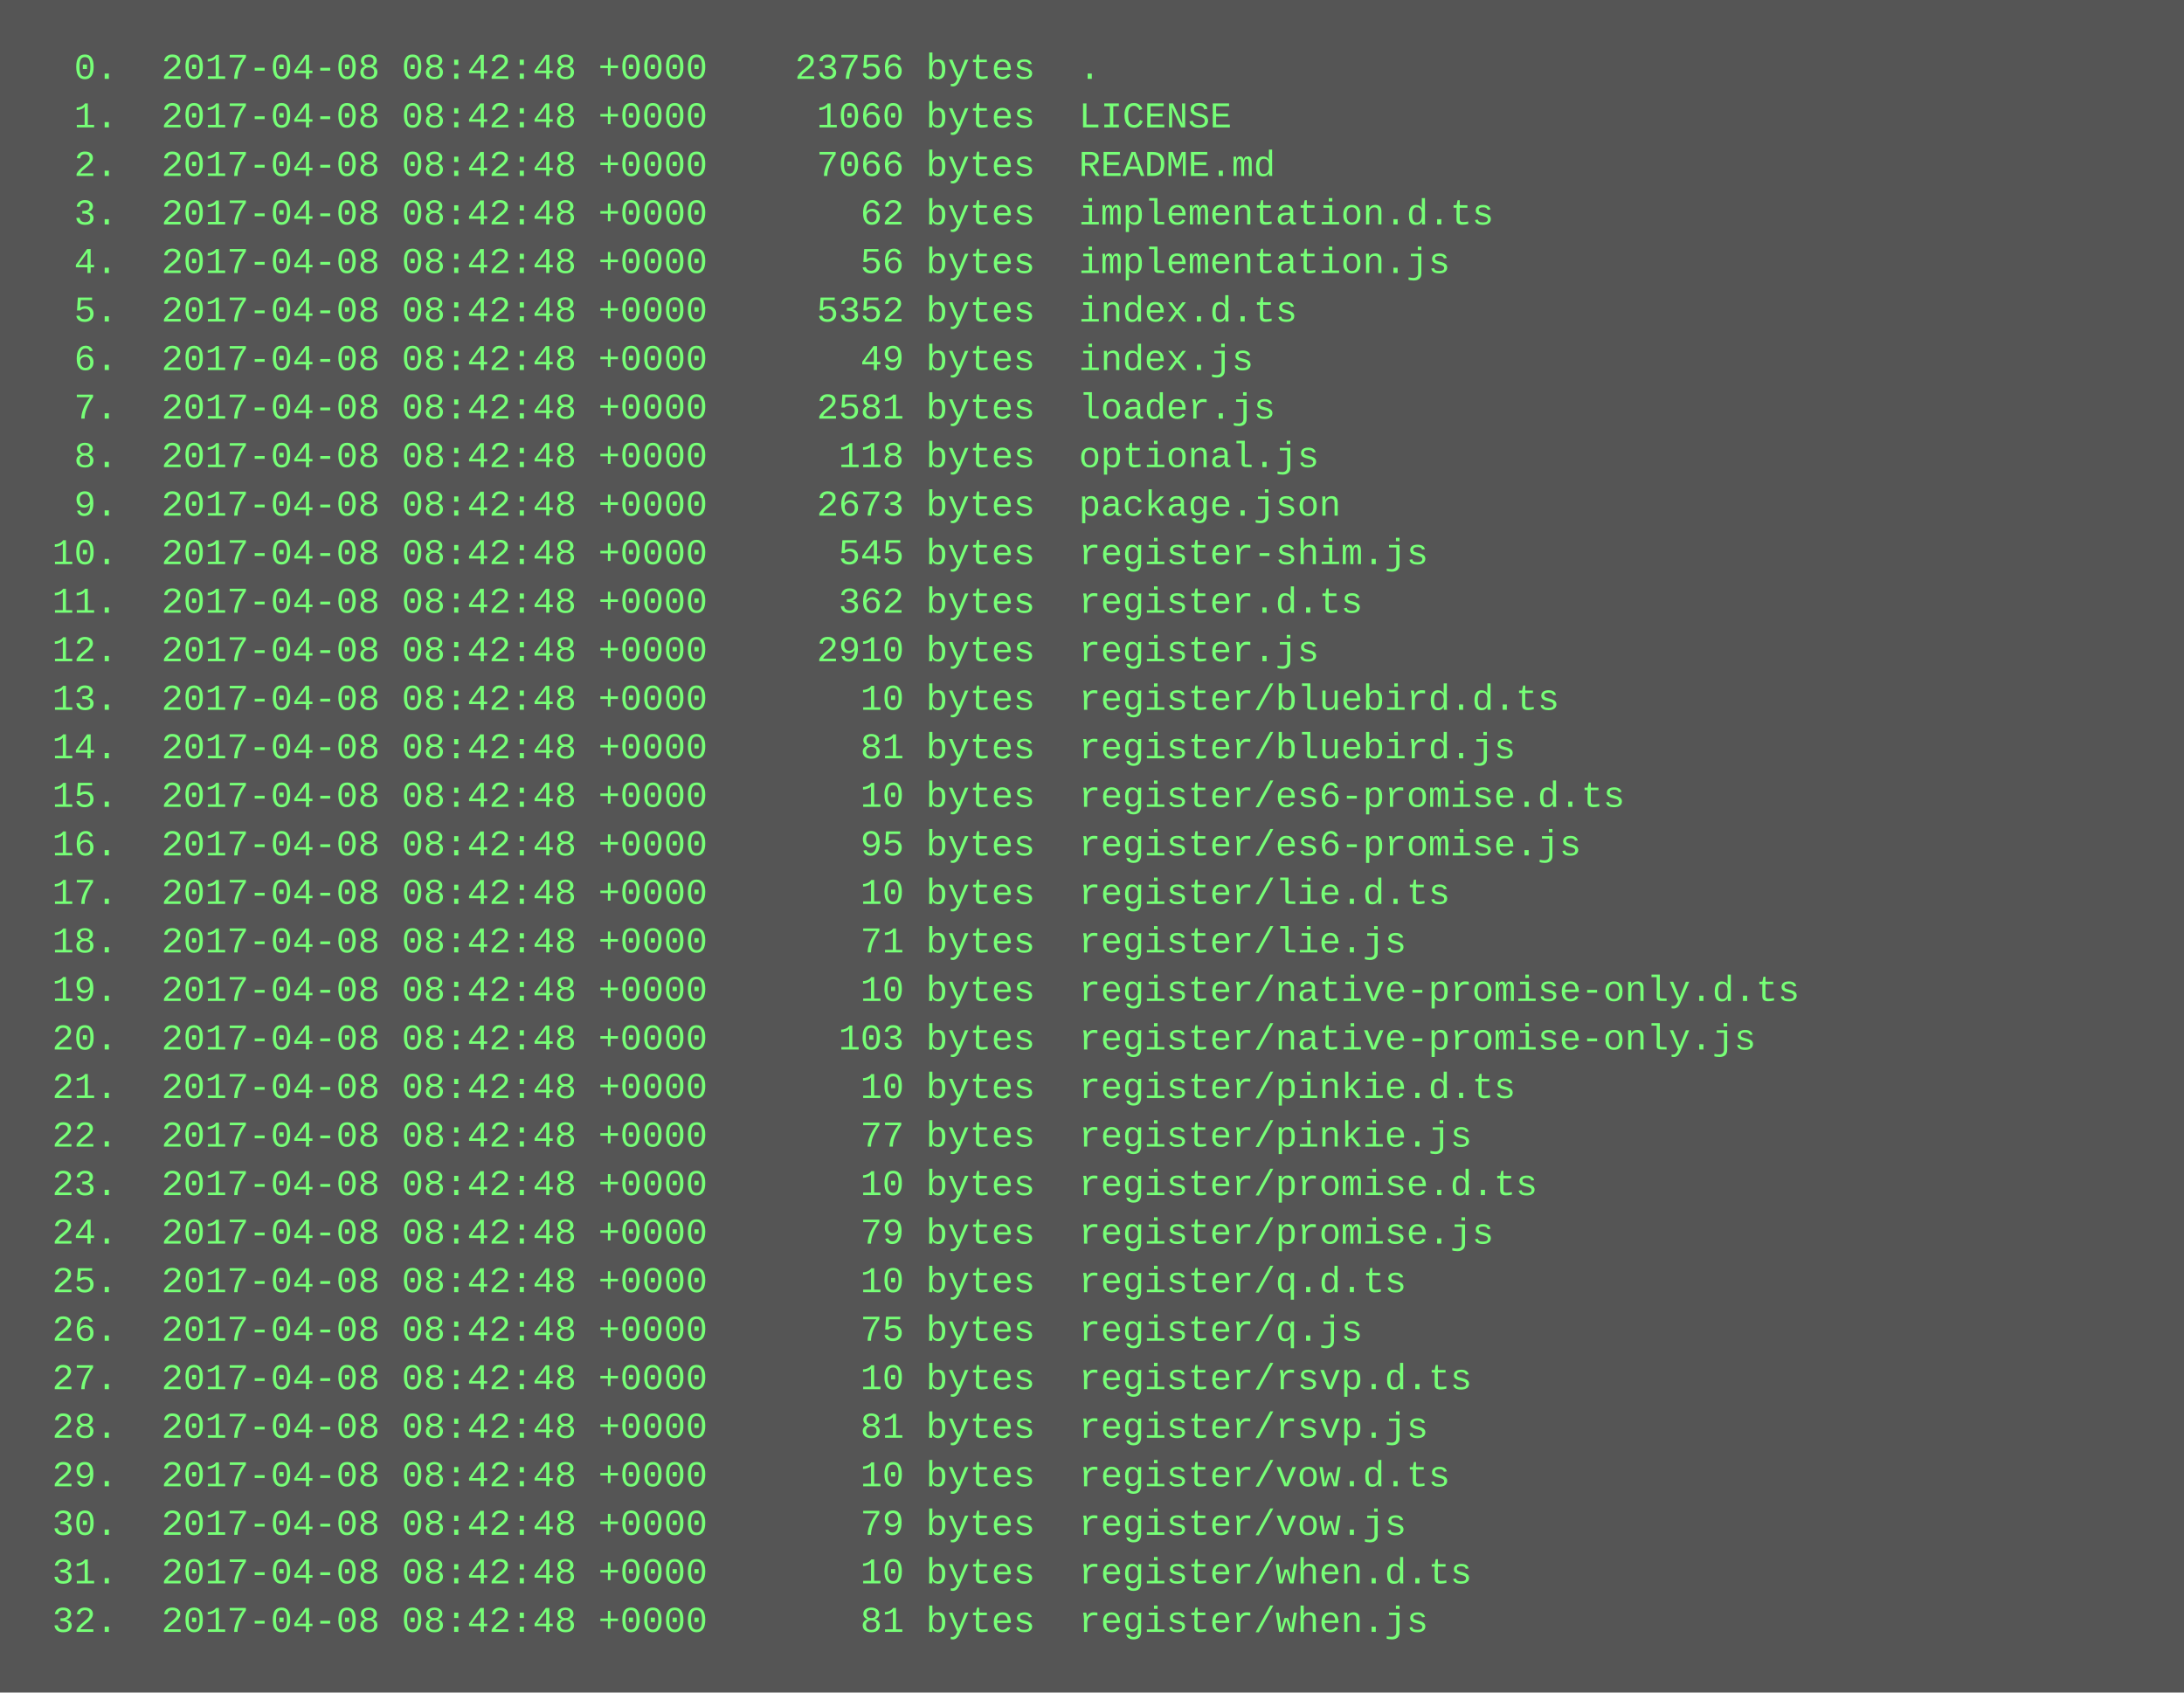
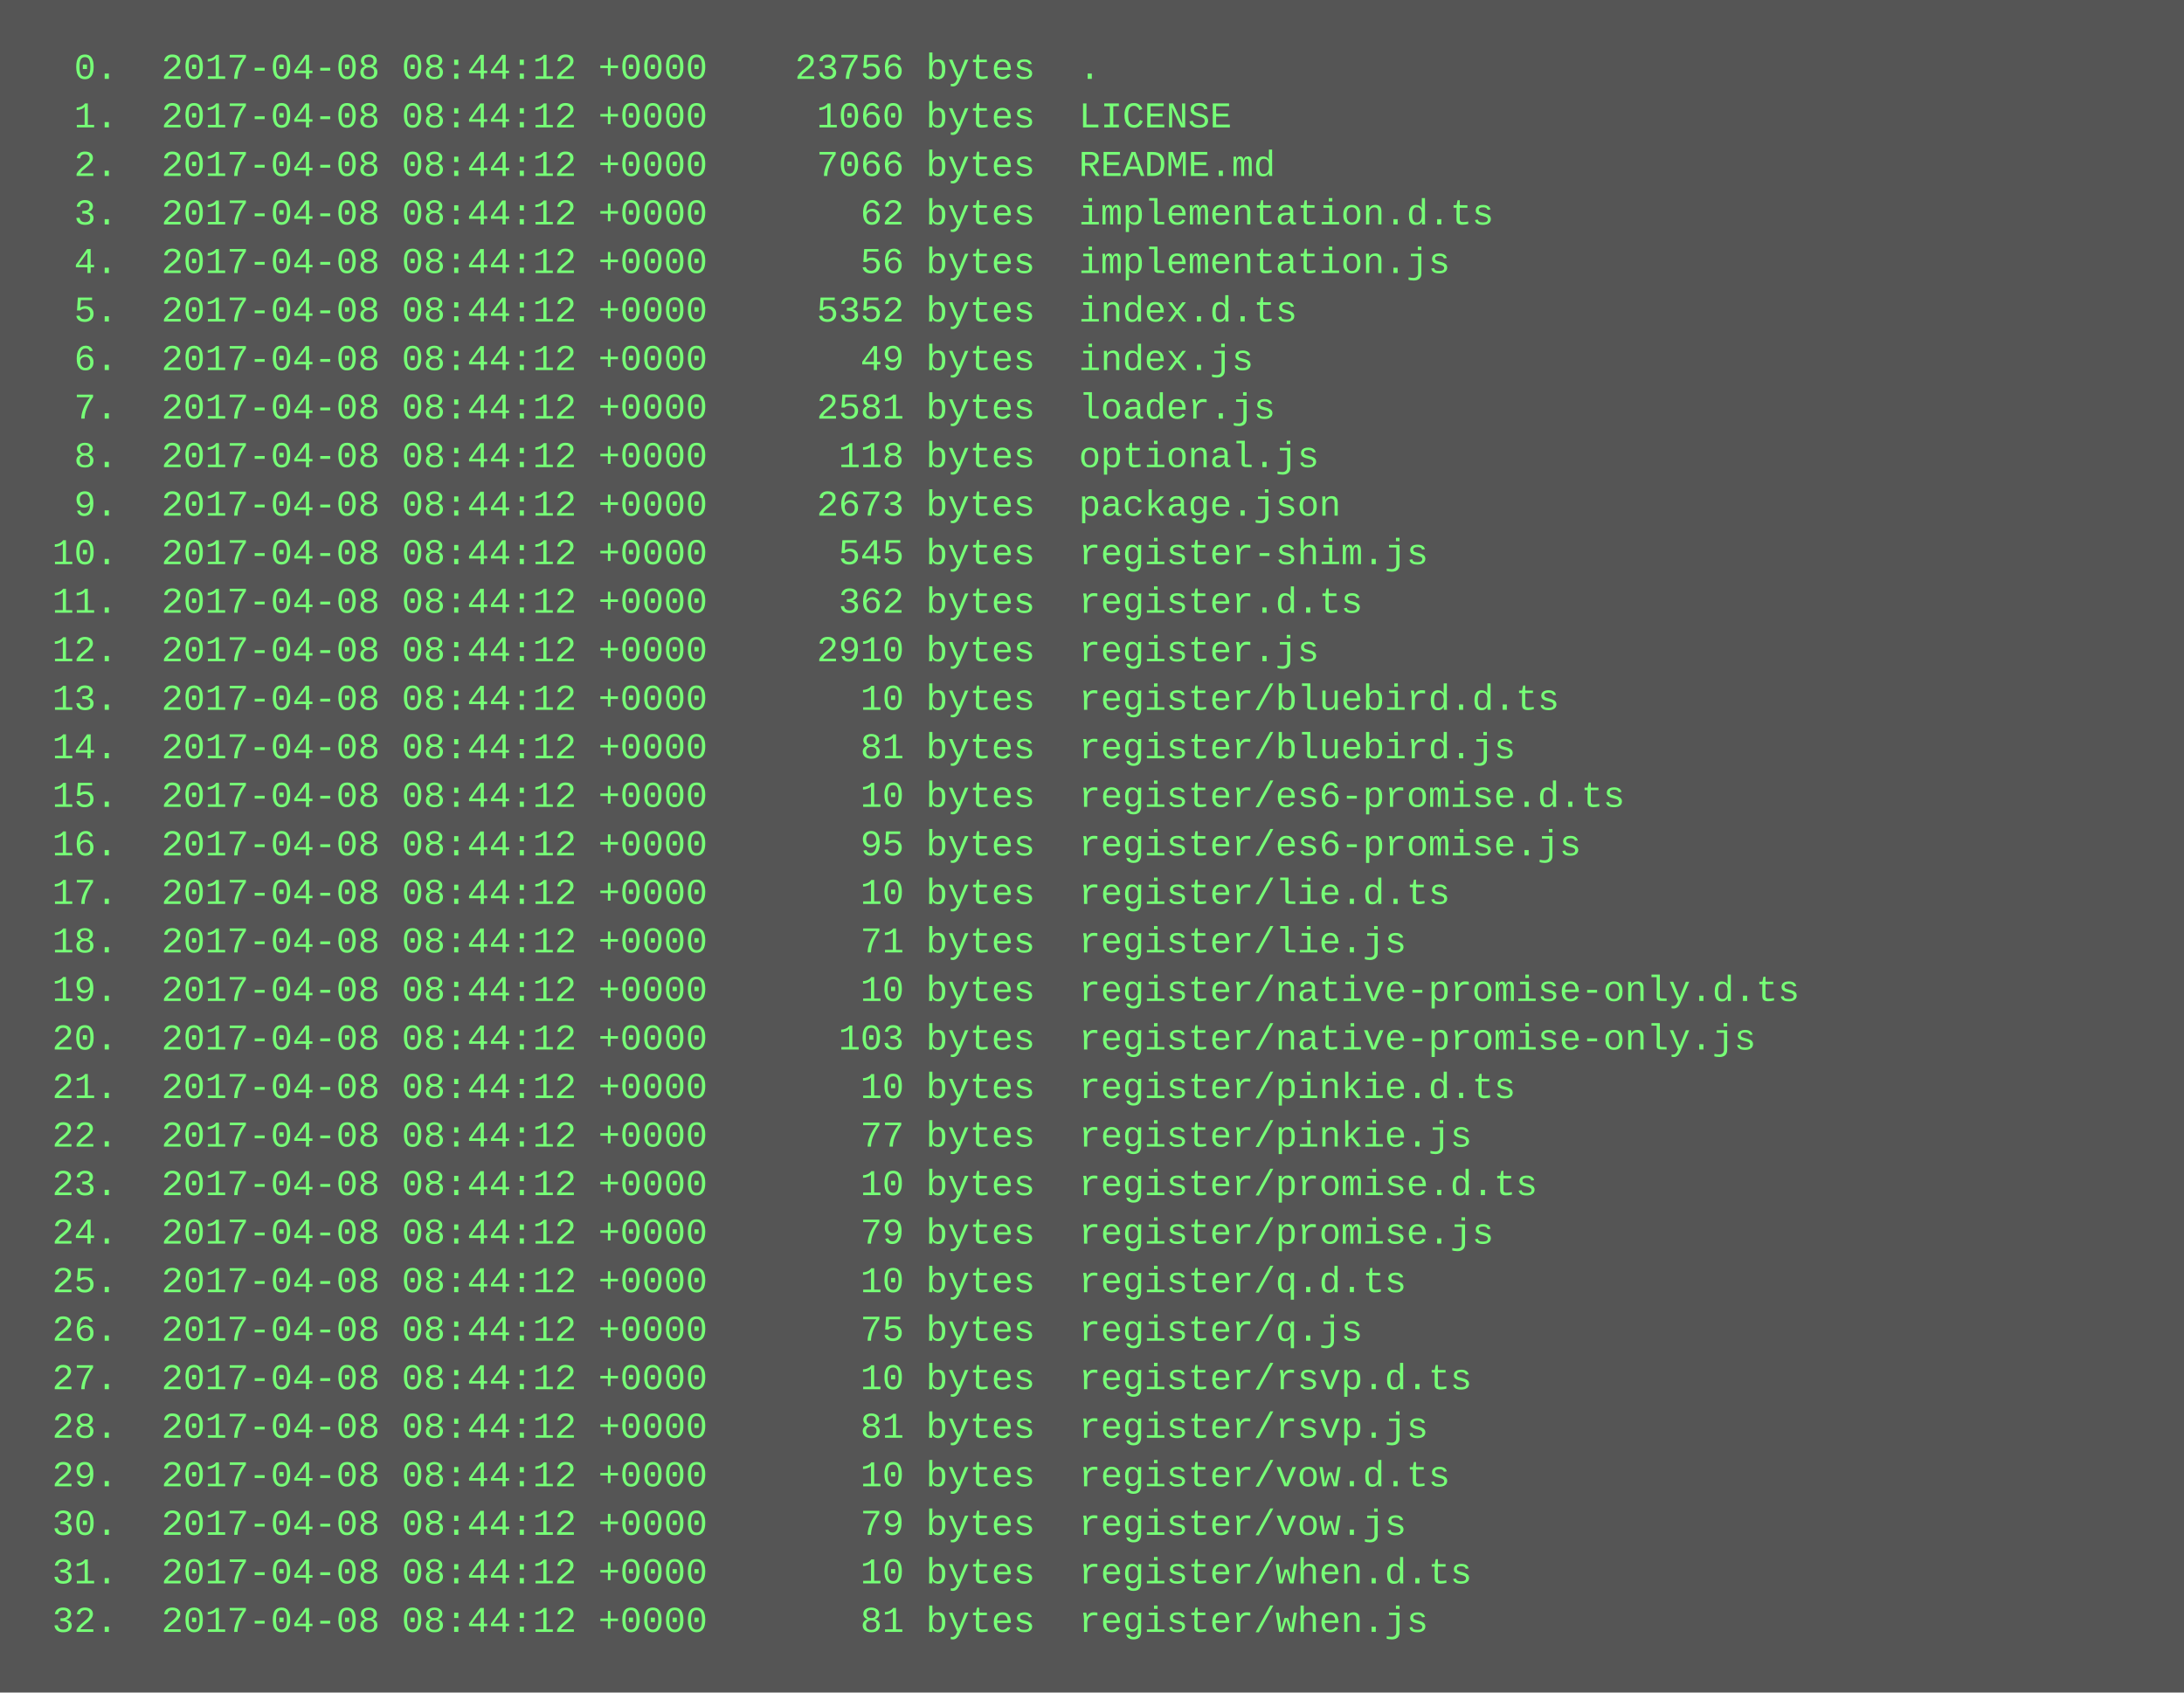
<svg xmlns="http://www.w3.org/2000/svg" height="558" width="720">
  <rect height="558" fill="#555" width="720" />
  <text fill="#7f7" font-family="Courier New" font-size="12" xml:space="preserve">
-     <tspan x="10" y="26">  0.  2017-04-08 08:42:48 +0000    23756 bytes  .</tspan>
-     <tspan x="10" y="42">  1.  2017-04-08 08:42:48 +0000     1060 bytes  LICENSE</tspan>
-     <tspan x="10" y="58">  2.  2017-04-08 08:42:48 +0000     7066 bytes  README.md</tspan>
-     <tspan x="10" y="74">  3.  2017-04-08 08:42:48 +0000       62 bytes  implementation.d.ts</tspan>
-     <tspan x="10" y="90">  4.  2017-04-08 08:42:48 +0000       56 bytes  implementation.js</tspan>
-     <tspan x="10" y="106">  5.  2017-04-08 08:42:48 +0000     5352 bytes  index.d.ts</tspan>
-     <tspan x="10" y="122">  6.  2017-04-08 08:42:48 +0000       49 bytes  index.js</tspan>
-     <tspan x="10" y="138">  7.  2017-04-08 08:42:48 +0000     2581 bytes  loader.js</tspan>
-     <tspan x="10" y="154">  8.  2017-04-08 08:42:48 +0000      118 bytes  optional.js</tspan>
-     <tspan x="10" y="170">  9.  2017-04-08 08:42:48 +0000     2673 bytes  package.json</tspan>
-     <tspan x="10" y="186"> 10.  2017-04-08 08:42:48 +0000      545 bytes  register-shim.js</tspan>
-     <tspan x="10" y="202"> 11.  2017-04-08 08:42:48 +0000      362 bytes  register.d.ts</tspan>
-     <tspan x="10" y="218"> 12.  2017-04-08 08:42:48 +0000     2910 bytes  register.js</tspan>
-     <tspan x="10" y="234"> 13.  2017-04-08 08:42:48 +0000       10 bytes  register/bluebird.d.ts</tspan>
-     <tspan x="10" y="250"> 14.  2017-04-08 08:42:48 +0000       81 bytes  register/bluebird.js</tspan>
-     <tspan x="10" y="266"> 15.  2017-04-08 08:42:48 +0000       10 bytes  register/es6-promise.d.ts</tspan>
-     <tspan x="10" y="282"> 16.  2017-04-08 08:42:48 +0000       95 bytes  register/es6-promise.js</tspan>
-     <tspan x="10" y="298"> 17.  2017-04-08 08:42:48 +0000       10 bytes  register/lie.d.ts</tspan>
-     <tspan x="10" y="314"> 18.  2017-04-08 08:42:48 +0000       71 bytes  register/lie.js</tspan>
-     <tspan x="10" y="330"> 19.  2017-04-08 08:42:48 +0000       10 bytes  register/native-promise-only.d.ts</tspan>
-     <tspan x="10" y="346"> 20.  2017-04-08 08:42:48 +0000      103 bytes  register/native-promise-only.js</tspan>
-     <tspan x="10" y="362"> 21.  2017-04-08 08:42:48 +0000       10 bytes  register/pinkie.d.ts</tspan>
-     <tspan x="10" y="378"> 22.  2017-04-08 08:42:48 +0000       77 bytes  register/pinkie.js</tspan>
-     <tspan x="10" y="394"> 23.  2017-04-08 08:42:48 +0000       10 bytes  register/promise.d.ts</tspan>
-     <tspan x="10" y="410"> 24.  2017-04-08 08:42:48 +0000       79 bytes  register/promise.js</tspan>
-     <tspan x="10" y="426"> 25.  2017-04-08 08:42:48 +0000       10 bytes  register/q.d.ts</tspan>
-     <tspan x="10" y="442"> 26.  2017-04-08 08:42:48 +0000       75 bytes  register/q.js</tspan>
-     <tspan x="10" y="458"> 27.  2017-04-08 08:42:48 +0000       10 bytes  register/rsvp.d.ts</tspan>
-     <tspan x="10" y="474"> 28.  2017-04-08 08:42:48 +0000       81 bytes  register/rsvp.js</tspan>
-     <tspan x="10" y="490"> 29.  2017-04-08 08:42:48 +0000       10 bytes  register/vow.d.ts</tspan>
-     <tspan x="10" y="506"> 30.  2017-04-08 08:42:48 +0000       79 bytes  register/vow.js</tspan>
-     <tspan x="10" y="522"> 31.  2017-04-08 08:42:48 +0000       10 bytes  register/when.d.ts</tspan>
-     <tspan x="10" y="538"> 32.  2017-04-08 08:42:48 +0000       81 bytes  register/when.js</tspan>
+     <tspan x="10" y="26">  0.  2017-04-08 08:44:12 +0000    23756 bytes  .</tspan>
+     <tspan x="10" y="42">  1.  2017-04-08 08:44:12 +0000     1060 bytes  LICENSE</tspan>
+     <tspan x="10" y="58">  2.  2017-04-08 08:44:12 +0000     7066 bytes  README.md</tspan>
+     <tspan x="10" y="74">  3.  2017-04-08 08:44:12 +0000       62 bytes  implementation.d.ts</tspan>
+     <tspan x="10" y="90">  4.  2017-04-08 08:44:12 +0000       56 bytes  implementation.js</tspan>
+     <tspan x="10" y="106">  5.  2017-04-08 08:44:12 +0000     5352 bytes  index.d.ts</tspan>
+     <tspan x="10" y="122">  6.  2017-04-08 08:44:12 +0000       49 bytes  index.js</tspan>
+     <tspan x="10" y="138">  7.  2017-04-08 08:44:12 +0000     2581 bytes  loader.js</tspan>
+     <tspan x="10" y="154">  8.  2017-04-08 08:44:12 +0000      118 bytes  optional.js</tspan>
+     <tspan x="10" y="170">  9.  2017-04-08 08:44:12 +0000     2673 bytes  package.json</tspan>
+     <tspan x="10" y="186"> 10.  2017-04-08 08:44:12 +0000      545 bytes  register-shim.js</tspan>
+     <tspan x="10" y="202"> 11.  2017-04-08 08:44:12 +0000      362 bytes  register.d.ts</tspan>
+     <tspan x="10" y="218"> 12.  2017-04-08 08:44:12 +0000     2910 bytes  register.js</tspan>
+     <tspan x="10" y="234"> 13.  2017-04-08 08:44:12 +0000       10 bytes  register/bluebird.d.ts</tspan>
+     <tspan x="10" y="250"> 14.  2017-04-08 08:44:12 +0000       81 bytes  register/bluebird.js</tspan>
+     <tspan x="10" y="266"> 15.  2017-04-08 08:44:12 +0000       10 bytes  register/es6-promise.d.ts</tspan>
+     <tspan x="10" y="282"> 16.  2017-04-08 08:44:12 +0000       95 bytes  register/es6-promise.js</tspan>
+     <tspan x="10" y="298"> 17.  2017-04-08 08:44:12 +0000       10 bytes  register/lie.d.ts</tspan>
+     <tspan x="10" y="314"> 18.  2017-04-08 08:44:12 +0000       71 bytes  register/lie.js</tspan>
+     <tspan x="10" y="330"> 19.  2017-04-08 08:44:12 +0000       10 bytes  register/native-promise-only.d.ts</tspan>
+     <tspan x="10" y="346"> 20.  2017-04-08 08:44:12 +0000      103 bytes  register/native-promise-only.js</tspan>
+     <tspan x="10" y="362"> 21.  2017-04-08 08:44:12 +0000       10 bytes  register/pinkie.d.ts</tspan>
+     <tspan x="10" y="378"> 22.  2017-04-08 08:44:12 +0000       77 bytes  register/pinkie.js</tspan>
+     <tspan x="10" y="394"> 23.  2017-04-08 08:44:12 +0000       10 bytes  register/promise.d.ts</tspan>
+     <tspan x="10" y="410"> 24.  2017-04-08 08:44:12 +0000       79 bytes  register/promise.js</tspan>
+     <tspan x="10" y="426"> 25.  2017-04-08 08:44:12 +0000       10 bytes  register/q.d.ts</tspan>
+     <tspan x="10" y="442"> 26.  2017-04-08 08:44:12 +0000       75 bytes  register/q.js</tspan>
+     <tspan x="10" y="458"> 27.  2017-04-08 08:44:12 +0000       10 bytes  register/rsvp.d.ts</tspan>
+     <tspan x="10" y="474"> 28.  2017-04-08 08:44:12 +0000       81 bytes  register/rsvp.js</tspan>
+     <tspan x="10" y="490"> 29.  2017-04-08 08:44:12 +0000       10 bytes  register/vow.d.ts</tspan>
+     <tspan x="10" y="506"> 30.  2017-04-08 08:44:12 +0000       79 bytes  register/vow.js</tspan>
+     <tspan x="10" y="522"> 31.  2017-04-08 08:44:12 +0000       10 bytes  register/when.d.ts</tspan>
+     <tspan x="10" y="538"> 32.  2017-04-08 08:44:12 +0000       81 bytes  register/when.js</tspan>
  </text>
</svg>
